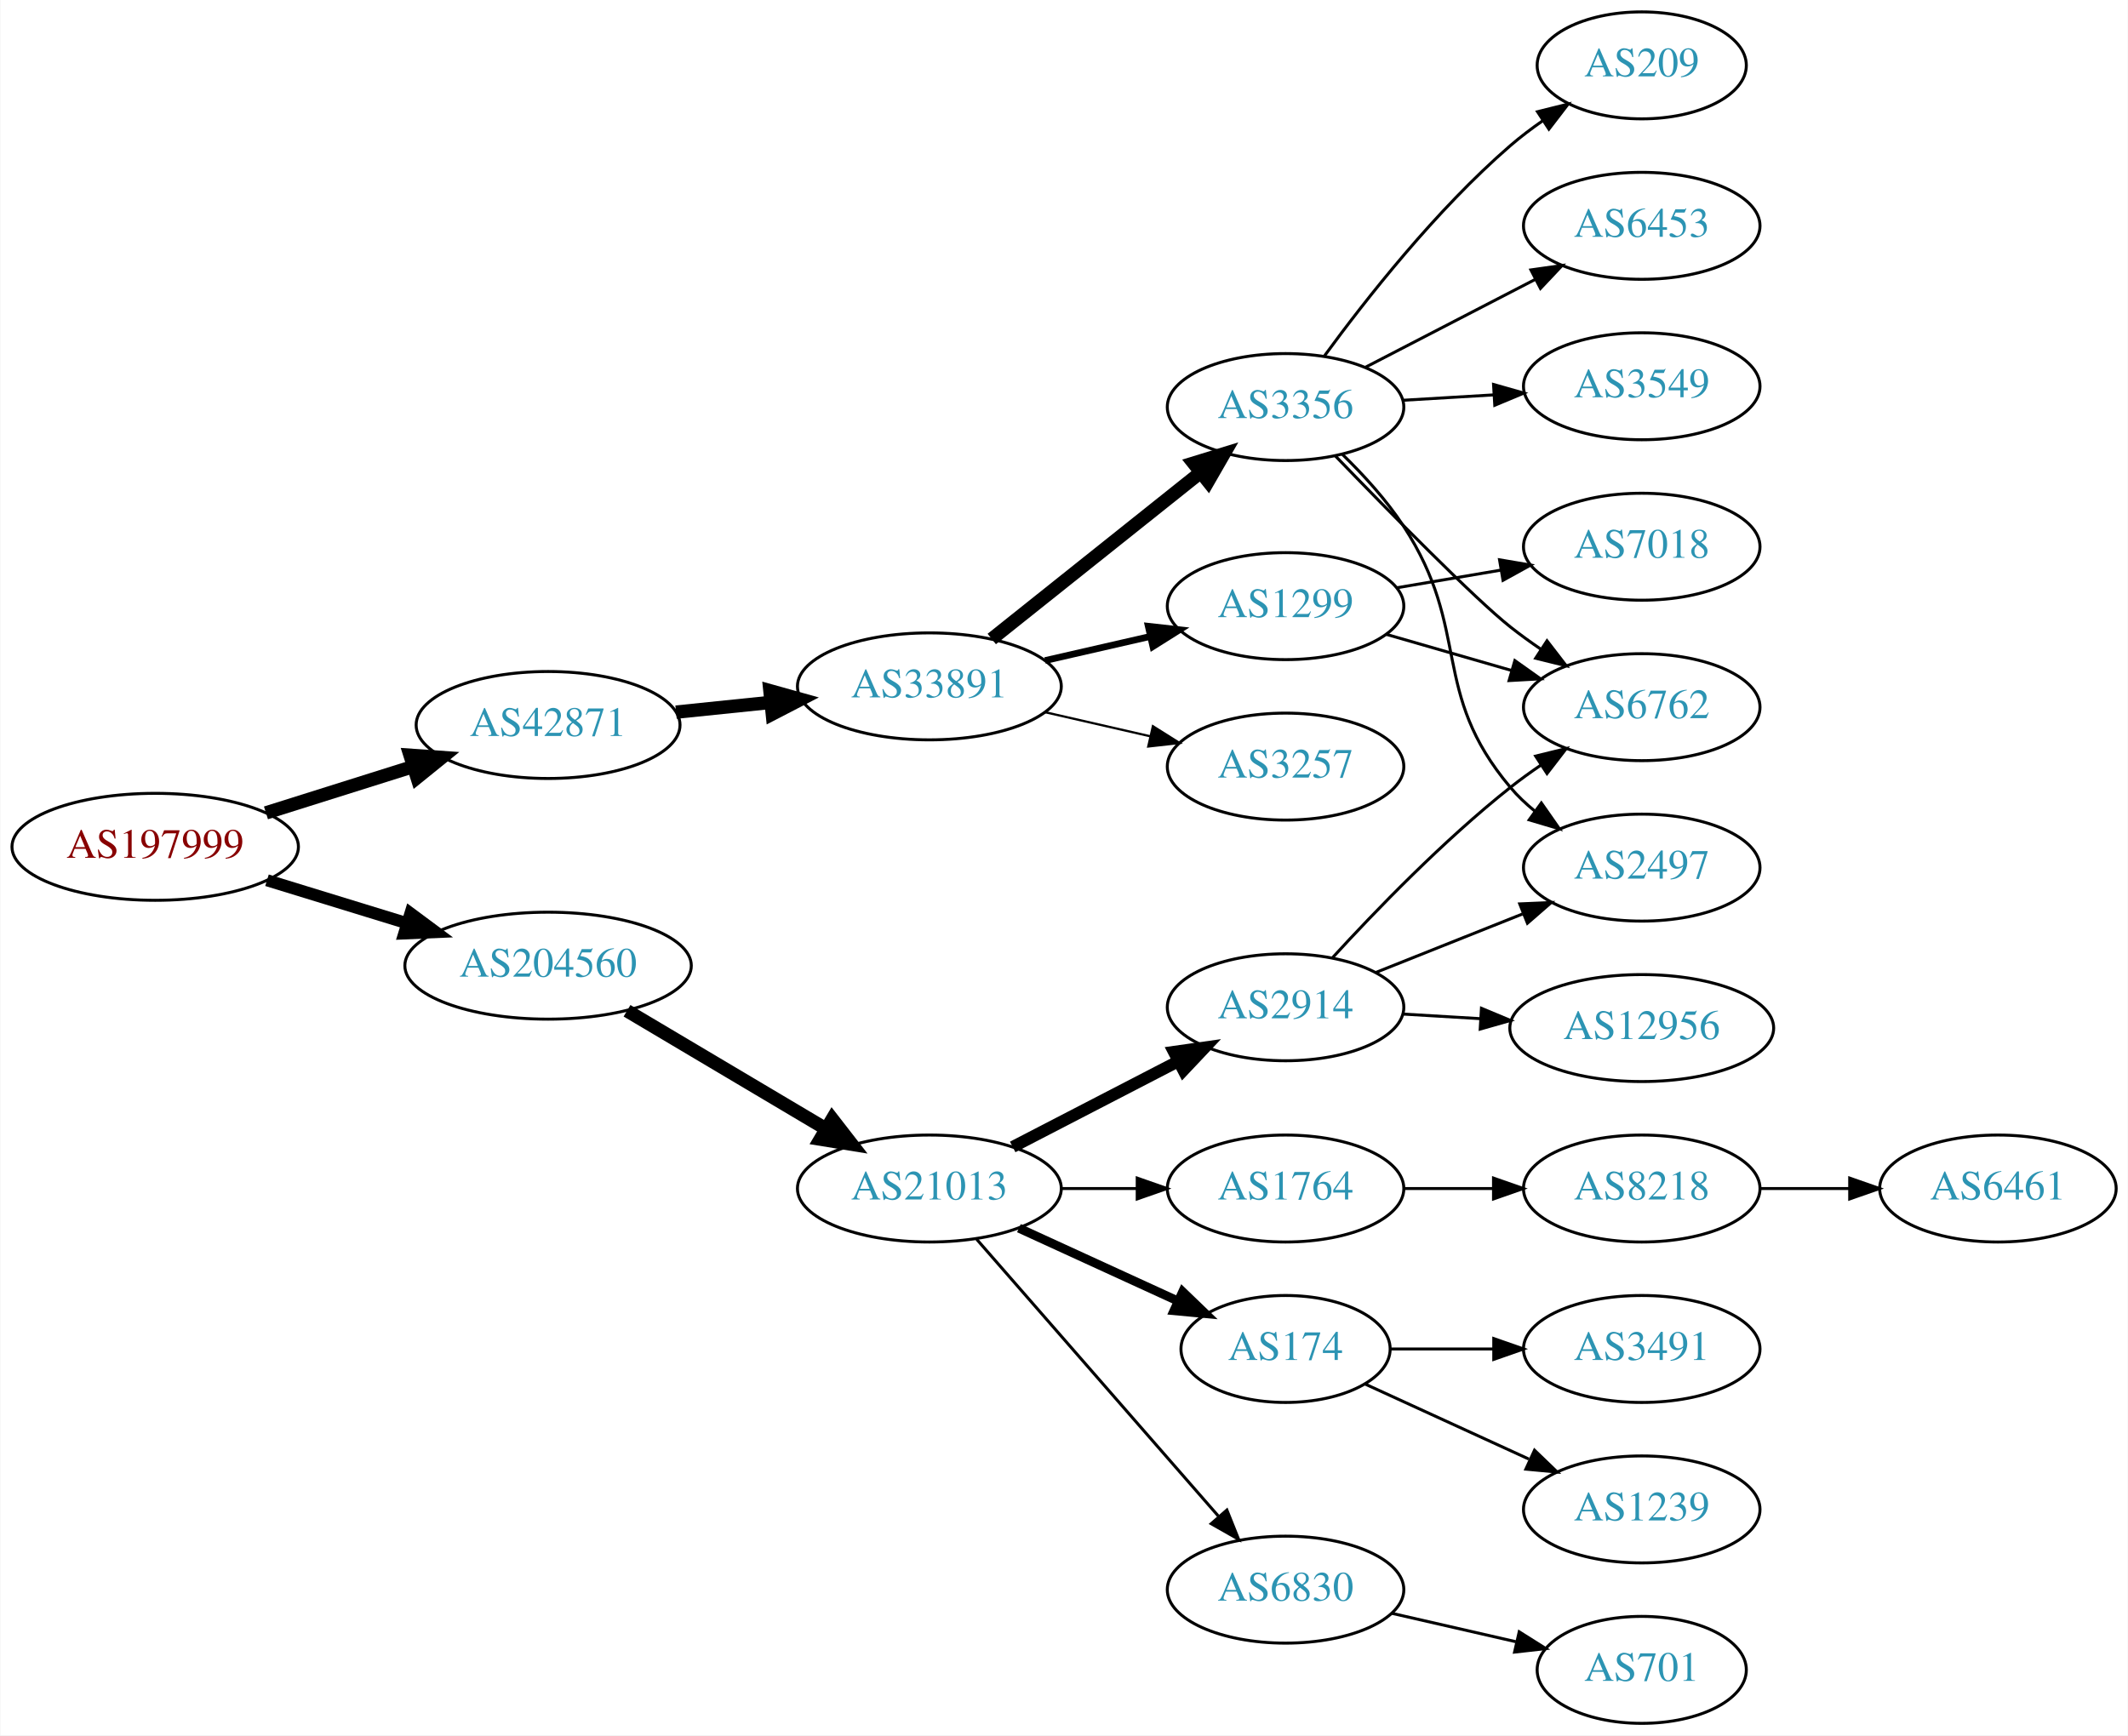
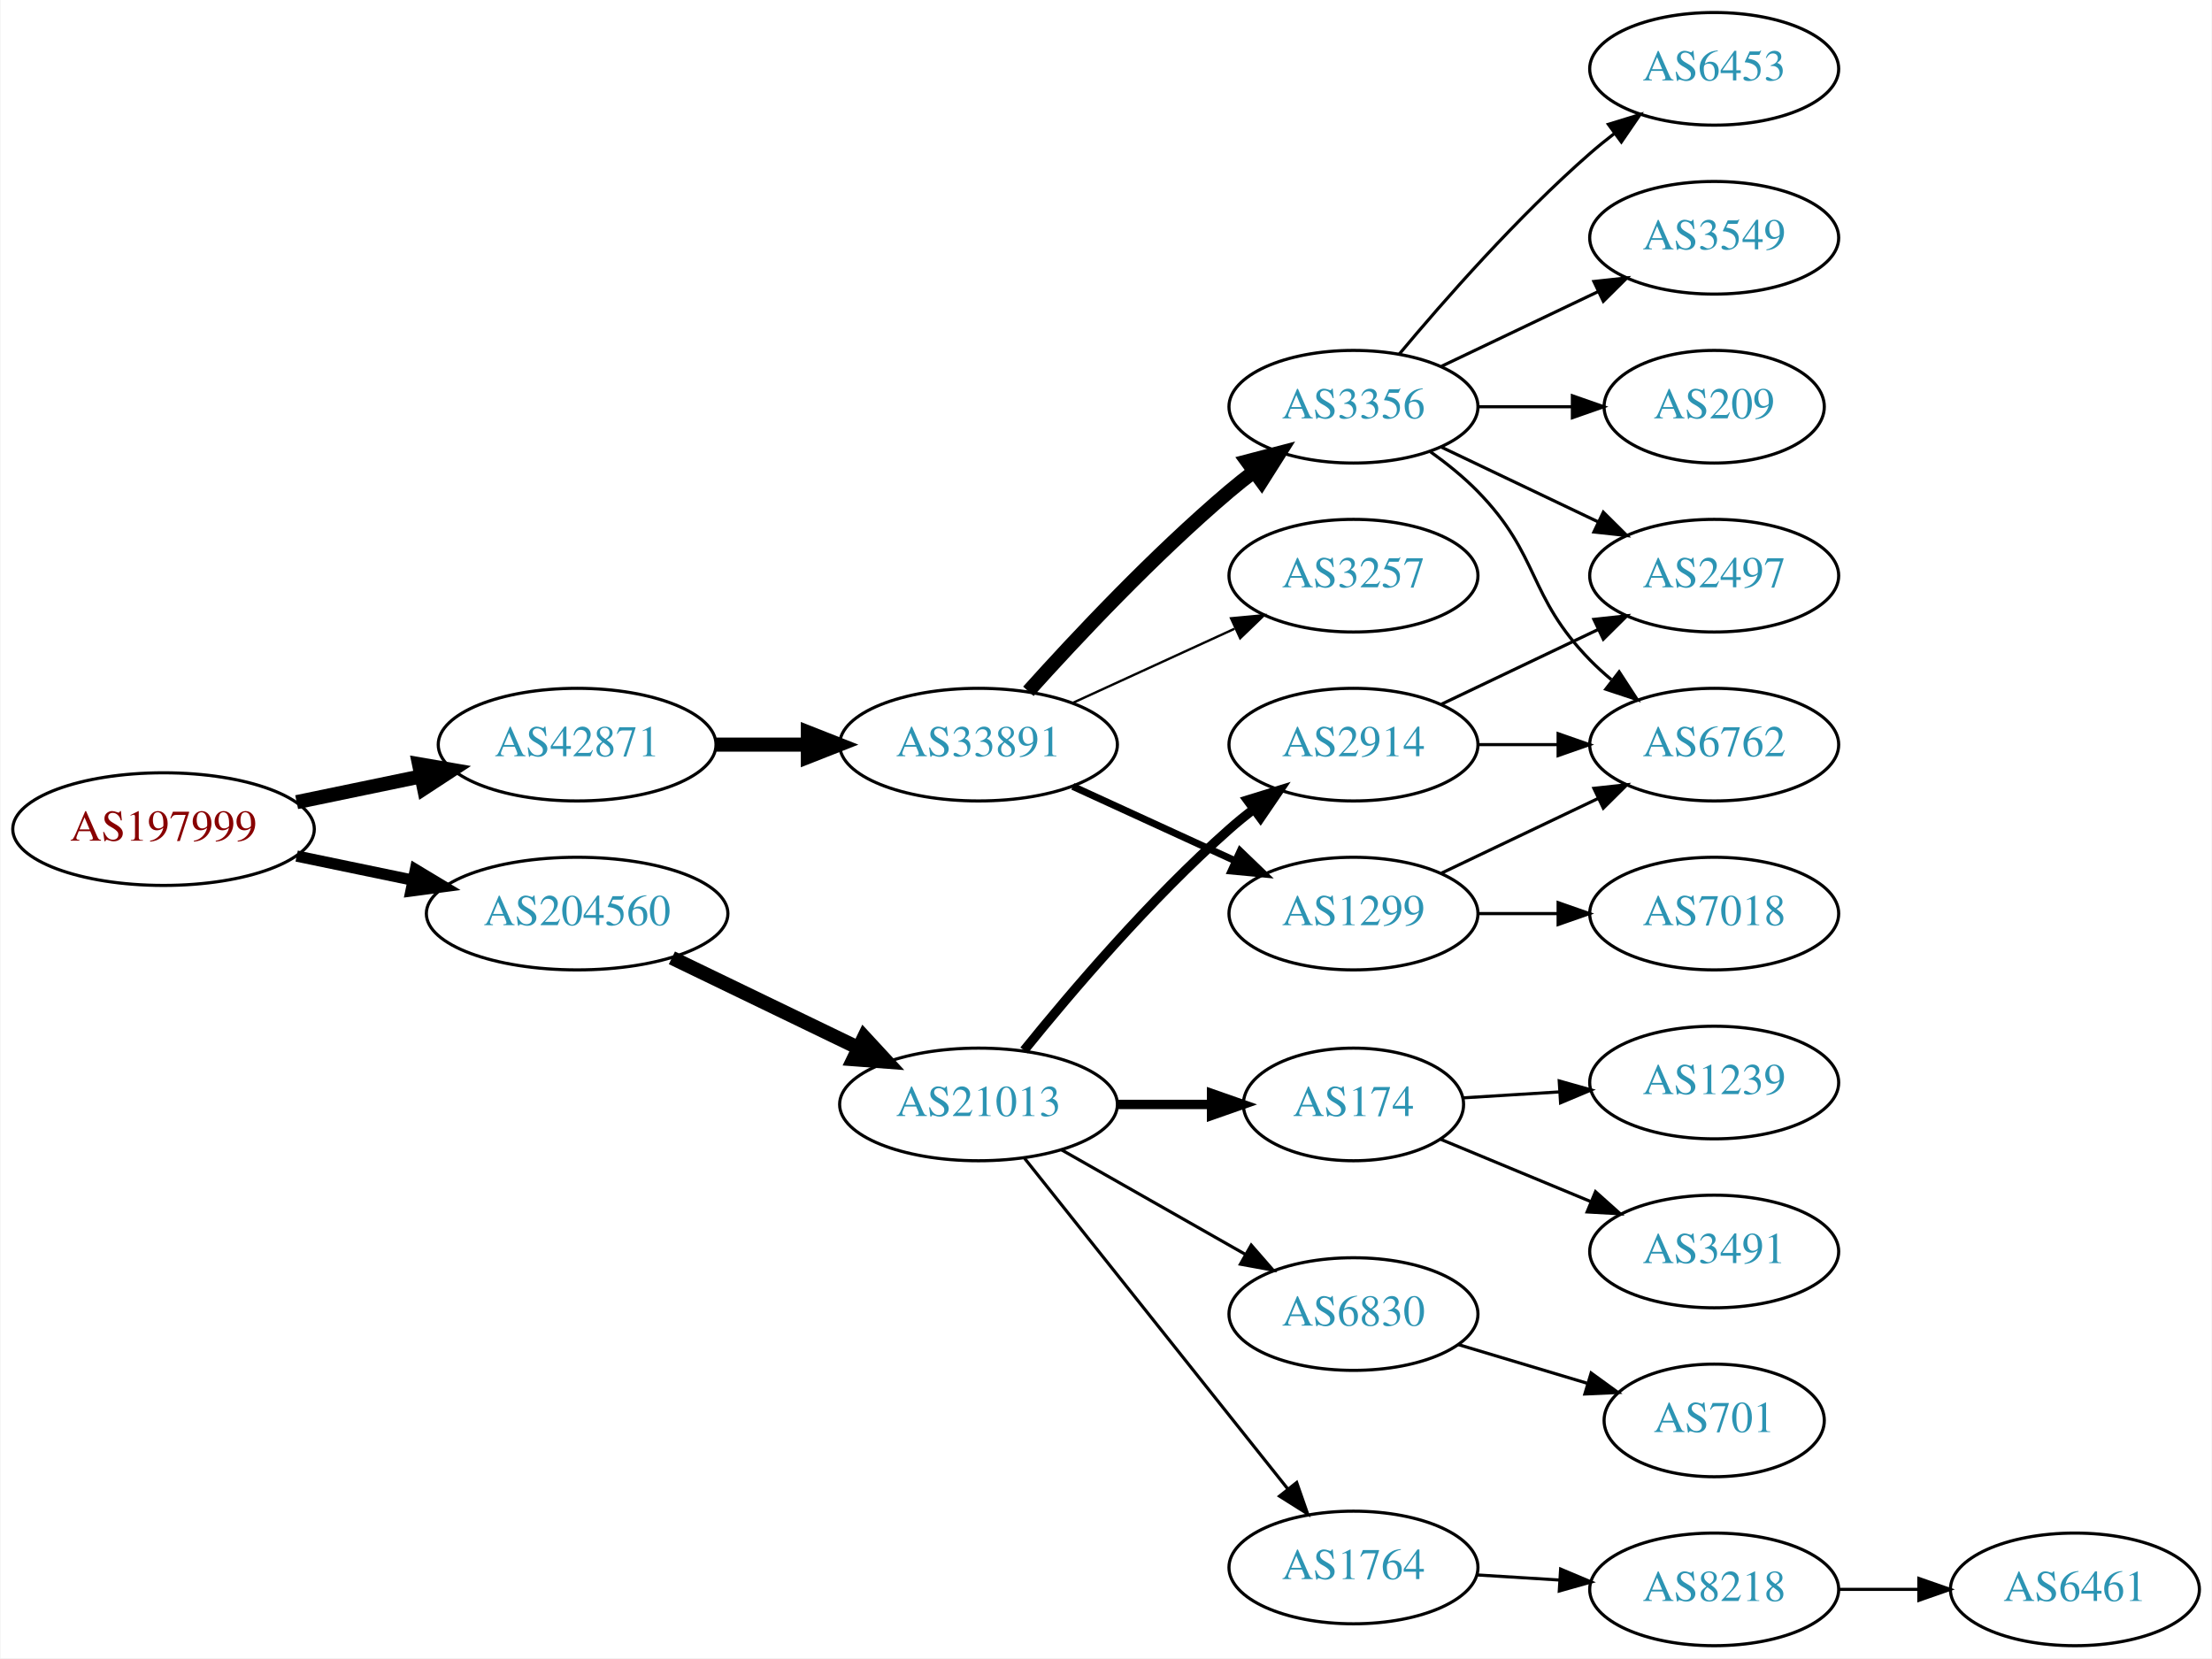
- <svg xmlns="http://www.w3.org/2000/svg" xmlns:xlink="http://www.w3.org/1999/xlink" width="716pt" height="584pt" viewBox="0.00 0.00 715.75 584.00">
-   <g id="graph0" class="graph" transform="scale(1 1) rotate(0) translate(4 580)">
-     <polygon fill="white" stroke="none" points="-4,4 -4,-580 711.753,-580 711.753,4 -4,4" />
+ <svg xmlns="http://www.w3.org/2000/svg" xmlns:xlink="http://www.w3.org/1999/xlink" width="707pt" height="530pt" viewBox="0.00 0.00 706.65 530.00">
+   <g id="graph0" class="graph" transform="scale(1 1) rotate(0) translate(4 526)">
+     <polygon fill="white" stroke="none" points="-4,4 -4,-526 702.654,-526 702.654,4 -4,4" />
    <g id="node1" class="node">
      <g id="a_node1">
        <a xlink:href="/asn/197999" xlink:title="AS197999 ~ Michael Gamsjaeger PE [AT]">
-           <ellipse fill="#ffffff" stroke="black" cx="48.096" cy="-295" rx="48.192" ry="18" />
-           <text text-anchor="middle" x="48.096" y="-291.3" font-family="Times,serif" font-size="14.00" fill="#880000">AS197999</text>
+           <ellipse fill="#ffffff" stroke="black" cx="48.096" cy="-261" rx="48.192" ry="18" />
+           <text text-anchor="middle" x="48.096" y="-257.3" font-family="Times,serif" font-size="14.00" fill="#880000">AS197999</text>
        </a>
      </g>
    </g>
    <g id="node2" class="node">
      <g id="a_node2">
        <a xlink:href="/asn/42871" xlink:title="AS42871 ~ Michael Gamsjaeger AS [AT]">
-           <ellipse fill="#ffffff" stroke="black" cx="180.287" cy="-336" rx="44.393" ry="18" />
-           <text text-anchor="middle" x="180.287" y="-332.3" font-family="Times,serif" font-size="14.00" fill="#2c94b3">AS42871</text>
+           <ellipse fill="#ffffff" stroke="black" cx="180.287" cy="-288" rx="44.393" ry="18" />
+           <text text-anchor="middle" x="180.287" y="-284.3" font-family="Times,serif" font-size="14.00" fill="#2c94b3">AS42871</text>
        </a>
      </g>
    </g>
    <g id="edge1" class="edge">
-       <path fill="none" stroke="black" stroke-width="4.5" d="M85.361,-306.421C100.689,-311.248 118.689,-316.916 134.808,-321.993" />
-       <polygon fill="black" stroke="black" stroke-width="4.5" points="133.84,-325.816 144.561,-325.064 136.206,-318.305 133.84,-325.816" />
+       <path fill="none" stroke="black" stroke-width="4.5" d="M90.647,-269.617C103.337,-272.249 117.408,-275.167 130.531,-277.889" />
+       <polygon fill="black" stroke="black" stroke-width="4.5" points="129.751,-281.748 140.343,-279.923 131.351,-274.037 129.751,-281.748" />
    </g>
    <g id="node3" class="node">
      <g id="a_node3">
        <a xlink:href="/asn/204560" xlink:title="AS204560 ~ Lenzeder Gesellschaft m.b.H &amp; Co KG [AU]">
-           <ellipse fill="#ffffff" stroke="black" cx="180.287" cy="-255" rx="48.192" ry="18" />
-           <text text-anchor="middle" x="180.287" y="-251.3" font-family="Times,serif" font-size="14.00" fill="#2c94b3">AS204560</text>
+           <ellipse fill="#ffffff" stroke="black" cx="180.287" cy="-234" rx="48.192" ry="18" />
+           <text text-anchor="middle" x="180.287" y="-230.3" font-family="Times,serif" font-size="14.00" fill="#2c94b3">AS204560</text>
        </a>
      </g>
    </g>
    <g id="edge2" class="edge">
-       <path fill="none" stroke="black" stroke-width="4.05" d="M85.708,-283.751C100.268,-279.278 117.196,-274.077 132.62,-269.338" />
-       <polygon fill="black" stroke="black" stroke-width="4.05" points="133.981,-272.627 142.499,-266.303 131.899,-265.852 133.981,-272.627" />
+       <path fill="none" stroke="black" stroke-width="3.6" d="M90.647,-252.383C102.391,-249.947 115.316,-247.267 127.579,-244.724" />
+       <polygon fill="black" stroke="black" stroke-width="3.6" points="128.603,-248.086 137.684,-242.628 127.182,-241.232 128.603,-248.086" />
    </g>
    <g id="node4" class="node">
      <g id="a_node4">
        <a xlink:href="/asn/33891" xlink:title="AS33891 ~ CORE-BACKBONE GMBH GLOBAL NETWORK [DE]">
-           <ellipse fill="#ffffff" stroke="black" cx="308.579" cy="-349" rx="44.393" ry="18" />
-           <text text-anchor="middle" x="308.579" y="-345.3" font-family="Times,serif" font-size="14.00" fill="#2c94b3">AS33891</text>
+           <ellipse fill="#ffffff" stroke="black" cx="308.579" cy="-288" rx="44.393" ry="18" />
+           <text text-anchor="middle" x="308.579" y="-284.3" font-family="Times,serif" font-size="14.00" fill="#2c94b3">AS33891</text>
        </a>
      </g>
    </g>
    <g id="edge3" class="edge">
-       <path fill="none" stroke="black" stroke-width="4.5" d="M223.341,-340.329C233.563,-341.381 244.619,-342.519 255.253,-343.614" />
-       <polygon fill="black" stroke="black" stroke-width="4.5" points="254.928,-347.539 265.279,-344.646 255.734,-339.705 254.928,-347.539" />
+       <path fill="none" stroke="black" stroke-width="4.5" d="M224.75,-288C234.176,-288 244.252,-288 254.016,-288" />
+       <polygon fill="black" stroke="black" stroke-width="4.5" points="254.036,-291.938 264.036,-288 254.036,-284.063 254.036,-291.938" />
    </g>
    <g id="node14" class="node">
      <g id="a_node14">
        <a xlink:href="/asn/21013" xlink:title="AS21013 ~ Wels, AT [AT]">
-           <ellipse fill="#ffffff" stroke="black" cx="308.579" cy="-180" rx="44.393" ry="18" />
-           <text text-anchor="middle" x="308.579" y="-176.3" font-family="Times,serif" font-size="14.00" fill="#2c94b3">AS21013</text>
+           <ellipse fill="#ffffff" stroke="black" cx="308.579" cy="-173" rx="44.393" ry="18" />
+           <text text-anchor="middle" x="308.579" y="-169.3" font-family="Times,serif" font-size="14.00" fill="#2c94b3">AS21013</text>
        </a>
      </g>
    </g>
    <g id="edge14" class="edge">
-       <path fill="none" stroke="black" stroke-width="4.5" d="M206.844,-239.823C226.143,-228.362 252.805,-212.528 273.852,-200.029" />
-       <polygon fill="black" stroke="black" stroke-width="4.5" points="275.903,-203.391 282.491,-194.899 271.882,-196.619 275.903,-203.391" />
+       <path fill="none" stroke="black" stroke-width="4.5" d="M210.579,-219.852C228.363,-211.262 251.233,-200.216 270.3,-191.006" />
+       <polygon fill="black" stroke="black" stroke-width="4.5" points="272.023,-194.547 279.315,-186.652 268.598,-187.455 272.023,-194.547" />
    </g>
    <g id="node5" class="node">
      <g id="a_node5">
-         <a xlink:href="/asn/3356" xlink:title="AS3356 ~ Level 3 Parent, LLC [US]">
-           <ellipse fill="#ffffff" stroke="black" cx="428.422" cy="-443" rx="39.794" ry="18" />
-           <text text-anchor="middle" x="428.422" y="-439.3" font-family="Times,serif" font-size="14.00" fill="#2c94b3">AS3356</text>
+         <a xlink:href="/asn/1299" xlink:title="AS1299 ~ Telia Carrier [EU]">
+           <ellipse fill="#ffffff" stroke="black" cx="428.422" cy="-234" rx="39.794" ry="18" />
+           <text text-anchor="middle" x="428.422" y="-230.3" font-family="Times,serif" font-size="14.00" fill="#2c94b3">AS1299</text>
        </a>
      </g>
    </g>
    <g id="edge4" class="edge">
-       <path fill="none" stroke="black" stroke-width="4.5" d="M329.569,-364.946C348.901,-380.366 378.352,-403.859 399.895,-421.043" />
-       <polygon fill="black" stroke="black" stroke-width="4.5" points="397.453,-424.132 407.726,-427.29 402.364,-417.976 397.453,-424.132" />
+       <path fill="none" stroke="black" stroke-width="2.25" d="M338.709,-274.652C354.32,-267.498 373.717,-258.609 390.39,-250.97" />
+       <polygon fill="black" stroke="black" stroke-width="2.25" points="392.209,-253.986 399.842,-246.638 389.293,-247.622 392.209,-253.986" />
    </g>
    <g id="node6" class="node">
      <g id="a_node6">
-         <a xlink:href="/asn/1299" xlink:title="AS1299 ~ Telia Carrier [EU]">
-           <ellipse fill="#ffffff" stroke="black" cx="428.422" cy="-376" rx="39.794" ry="18" />
-           <text text-anchor="middle" x="428.422" y="-372.3" font-family="Times,serif" font-size="14.00" fill="#2c94b3">AS1299</text>
+         <a xlink:href="/asn/3257" xlink:title="AS3257 ~ GTT [DE]">
+           <ellipse fill="#ffffff" stroke="black" cx="428.422" cy="-342" rx="39.794" ry="18" />
+           <text text-anchor="middle" x="428.422" y="-338.3" font-family="Times,serif" font-size="14.00" fill="#2c94b3">AS3257</text>
        </a>
      </g>
    </g>
    <g id="edge5" class="edge">
-       <path fill="none" stroke="black" stroke-width="2.25" d="M347.514,-357.692C358.754,-360.267 371.167,-363.111 382.79,-365.774" />
-       <polygon fill="black" stroke="black" stroke-width="2.25" points="382.223,-369.235 392.752,-368.057 383.786,-362.412 382.223,-369.235" />
+       <path fill="none" stroke="black" stroke-width="0.75" d="M338.709,-301.348C354.32,-308.502 373.717,-317.391 390.39,-325.03" />
+       <polygon fill="black" stroke="black" stroke-width="0.75" points="389.293,-328.378 399.842,-329.362 392.209,-322.014 389.293,-328.378" />
    </g>
    <g id="node7" class="node">
      <g id="a_node7">
-         <a xlink:href="/asn/3257" xlink:title="AS3257 ~ GTT [DE]">
-           <ellipse fill="#ffffff" stroke="black" cx="428.422" cy="-322" rx="39.794" ry="18" />
-           <text text-anchor="middle" x="428.422" y="-318.3" font-family="Times,serif" font-size="14.00" fill="#2c94b3">AS3257</text>
+         <a xlink:href="/asn/3356" xlink:title="AS3356 ~ Level 3 Parent, LLC [US]">
+           <ellipse fill="#ffffff" stroke="black" cx="428.422" cy="-396" rx="39.794" ry="18" />
+           <text text-anchor="middle" x="428.422" y="-392.3" font-family="Times,serif" font-size="14.00" fill="#2c94b3">AS3356</text>
        </a>
      </g>
    </g>
    <g id="edge6" class="edge">
-       <path fill="none" stroke="black" stroke-width="0.75" d="M347.514,-340.308C358.754,-337.733 371.167,-334.889 382.79,-332.226" />
-       <polygon fill="black" stroke="black" stroke-width="0.75" points="383.786,-335.588 392.752,-329.943 382.223,-328.765 383.786,-335.588" />
-     </g>
-     <g id="node8" class="node">
-       <g id="a_node8">
-         <a xlink:href="/asn/3549" xlink:title="AS3549 ~ Level 3 Parent, LLC [US]">
-           <ellipse fill="#ffffff" stroke="black" cx="548.264" cy="-450" rx="39.794" ry="18" />
-           <text text-anchor="middle" x="548.264" y="-446.3" font-family="Times,serif" font-size="14.00" fill="#2c94b3">AS3549</text>
-         </a>
-       </g>
-     </g>
-     <g id="edge7" class="edge">
-       <path fill="none" stroke="black" d="M468.008,-445.292C477.774,-445.872 488.391,-446.503 498.585,-447.108" />
-       <polygon fill="black" stroke="black" points="498.401,-450.604 508.591,-447.703 498.817,-443.616 498.401,-450.604" />
-     </g>
-     <g id="node9" class="node">
-       <g id="a_node9">
-         <a xlink:href="/asn/2497" xlink:title="AS2497 ~ Internet Initiative Japan Inc. [JP]">
-           <ellipse fill="#ffffff" stroke="black" cx="548.264" cy="-288" rx="39.794" ry="18" />
-           <text text-anchor="middle" x="548.264" y="-284.3" font-family="Times,serif" font-size="14.00" fill="#2c94b3">AS2497</text>
-         </a>
-       </g>
-     </g>
-     <g id="edge8" class="edge">
-       <path fill="none" stroke="black" d="M447.522,-427.107C454.599,-420.217 462.368,-411.733 468.068,-403 491.164,-367.613 476.837,-347.314 504.068,-315 506.49,-312.126 509.298,-309.462 512.298,-307.017" />
-       <polygon fill="black" stroke="black" points="514.487,-309.754 520.551,-301.066 510.393,-304.076 514.487,-309.754" />
+       <path fill="none" stroke="black" stroke-width="4.5" d="M324.511,-305.044C339.838,-322.097 364.773,-348.65 388.775,-369 391.272,-371.117 393.933,-373.232 396.644,-375.293" />
+       <polygon fill="black" stroke="black" stroke-width="4.5" points="394.423,-378.547 404.82,-381.266 399.068,-372.188 394.423,-378.547" />
    </g>
    <g id="node10" class="node">
      <g id="a_node10">
-         <a xlink:href="/asn/209" xlink:title="AS209 ~ CenturyLink Communications, LLC [US]">
-           <ellipse fill="#ffffff" stroke="black" cx="548.264" cy="-558" rx="35.194" ry="18" />
-           <text text-anchor="middle" x="548.264" y="-554.3" font-family="Times,serif" font-size="14.00" fill="#2c94b3">AS209</text>
-         </a>
-       </g>
-     </g>
-     <g id="edge9" class="edge">
-       <path fill="none" stroke="black" d="M441.534,-460.257C455.282,-479.071 479.064,-509.378 504.068,-531 507.471,-533.943 511.228,-536.782 515.063,-539.444" />
-       <polygon fill="black" stroke="black" points="513.194,-542.403 523.477,-544.955 517.03,-536.548 513.194,-542.403" />
-     </g>
-     <g id="node11" class="node">
-       <g id="a_node11">
        <a xlink:href="/asn/6762" xlink:title="AS6762 ~ TELECOM ITALIA SPARKLE S.p.A. [IT]">
-           <ellipse fill="#ffffff" stroke="black" cx="548.264" cy="-342" rx="39.794" ry="18" />
-           <text text-anchor="middle" x="548.264" y="-338.3" font-family="Times,serif" font-size="14.00" fill="#2c94b3">AS6762</text>
-         </a>
-       </g>
-     </g>
-     <g id="edge10" class="edge">
-       <path fill="none" stroke="black" d="M445.237,-426.486C463.321,-407.757 491.98,-378.574 504.068,-369 507.344,-366.406 510.882,-363.849 514.474,-361.405" />
-       <polygon fill="black" stroke="black" points="516.39,-364.334 522.855,-355.941 512.566,-358.47 516.39,-364.334" />
-     </g>
-     <g id="node12" class="node">
-       <g id="a_node12">
-         <a xlink:href="/asn/6453" xlink:title="AS6453 ~ TATA COMMUNICATIONS (AMERICA) INC [US]">
-           <ellipse fill="#ffffff" stroke="black" cx="548.264" cy="-504" rx="39.794" ry="18" />
-           <text text-anchor="middle" x="548.264" y="-500.3" font-family="Times,serif" font-size="14.00" fill="#2c94b3">AS6453</text>
-         </a>
-       </g>
-     </g>
-     <g id="edge11" class="edge">
-       <path fill="none" stroke="black" d="M455.283,-456.387C472.091,-465.087 494.206,-476.535 512.539,-486.025" />
-       <polygon fill="black" stroke="black" points="510.974,-489.156 521.463,-490.645 514.192,-482.939 510.974,-489.156" />
-     </g>
-     <g id="edge13" class="edge">
-       <path fill="none" stroke="black" d="M462.247,-366.529C475.29,-362.766 490.471,-358.386 504.365,-354.377" />
-       <polygon fill="black" stroke="black" points="505.568,-357.673 514.206,-351.538 503.627,-350.947 505.568,-357.673" />
+           <ellipse fill="#ffffff" stroke="black" cx="543.715" cy="-288" rx="39.794" ry="18" />
+           <text text-anchor="middle" x="543.715" y="-284.3" font-family="Times,serif" font-size="14.00" fill="#2c94b3">AS6762</text>
+         </a>
+       </g>
+     </g>
+     <g id="edge12" class="edge">
+       <path fill="none" stroke="black" d="M456.558,-246.934C471.552,-254.081 490.373,-263.052 506.596,-270.785" />
+       <polygon fill="black" stroke="black" points="505.266,-274.028 515.799,-275.171 508.278,-267.709 505.266,-274.028" />
    </g>
    <g id="node13" class="node">
      <g id="a_node13">
        <a xlink:href="/asn/7018" xlink:title="AS7018 ~ AT&amp;T Services, Inc. [US]">
-           <ellipse fill="#ffffff" stroke="black" cx="548.264" cy="-396" rx="39.794" ry="18" />
-           <text text-anchor="middle" x="548.264" y="-392.3" font-family="Times,serif" font-size="14.00" fill="#2c94b3">AS7018</text>
-         </a>
-       </g>
-     </g>
-     <g id="edge12" class="edge">
-       <path fill="none" stroke="black" d="M465.74,-382.164C476.828,-384.046 489.176,-386.141 500.839,-388.121" />
-       <polygon fill="black" stroke="black" points="500.418,-391.599 510.863,-389.822 501.59,-384.698 500.418,-391.599" />
+           <ellipse fill="#ffffff" stroke="black" cx="543.715" cy="-234" rx="39.794" ry="18" />
+           <text text-anchor="middle" x="543.715" y="-230.3" font-family="Times,serif" font-size="14.00" fill="#2c94b3">AS7018</text>
+         </a>
+       </g>
+     </g>
+     <g id="edge13" class="edge">
+       <path fill="none" stroke="black" d="M468.094,-234C476.297,-234 485.061,-234 493.593,-234" />
+       <polygon fill="black" stroke="black" points="493.832,-237.5 503.832,-234 493.832,-230.5 493.832,-237.5" />
+     </g>
+     <g id="node8" class="node">
+       <g id="a_node8">
+         <a xlink:href="/asn/209" xlink:title="AS209 ~ CenturyLink Communications, LLC [US]">
+           <ellipse fill="#ffffff" stroke="black" cx="543.715" cy="-396" rx="35.194" ry="18" />
+           <text text-anchor="middle" x="543.715" y="-392.3" font-family="Times,serif" font-size="14.00" fill="#2c94b3">AS209</text>
+         </a>
+       </g>
+     </g>
+     <g id="edge7" class="edge">
+       <path fill="none" stroke="black" d="M468.094,-396C477.799,-396 488.29,-396 498.253,-396" />
+       <polygon fill="black" stroke="black" points="498.389,-399.5 508.389,-396 498.389,-392.5 498.389,-399.5" />
+     </g>
+     <g id="node9" class="node">
+       <g id="a_node9">
+         <a xlink:href="/asn/6453" xlink:title="AS6453 ~ TATA COMMUNICATIONS (AMERICA) INC [US]">
+           <ellipse fill="#ffffff" stroke="black" cx="543.715" cy="-504" rx="39.794" ry="18" />
+           <text text-anchor="middle" x="543.715" y="-500.3" font-family="Times,serif" font-size="14.00" fill="#2c94b3">AS6453</text>
+         </a>
+       </g>
+     </g>
+     <g id="edge8" class="edge">
+       <path fill="none" stroke="black" d="M443.052,-412.817C457.334,-429.929 480.881,-456.745 504.068,-477 506.534,-479.154 509.172,-481.294 511.87,-483.372" />
+       <polygon fill="black" stroke="black" points="509.895,-486.264 520.024,-489.37 514.043,-480.625 509.895,-486.264" />
+     </g>
+     <g id="edge9" class="edge">
+       <path fill="none" stroke="black" d="M453.016,-381.611C458.272,-377.852 463.603,-373.563 468.068,-369 488.24,-348.383 483.896,-335.617 504.068,-315 506.161,-312.861 508.444,-310.782 510.821,-308.79" />
+       <polygon fill="black" stroke="black" points="513.339,-311.268 519.121,-302.389 509.064,-305.725 513.339,-311.268" />
+     </g>
+     <g id="node11" class="node">
+       <g id="a_node11">
+         <a xlink:href="/asn/2497" xlink:title="AS2497 ~ Internet Initiative Japan Inc. [JP]">
+           <ellipse fill="#ffffff" stroke="black" cx="543.715" cy="-342" rx="39.794" ry="18" />
+           <text text-anchor="middle" x="543.715" y="-338.3" font-family="Times,serif" font-size="14.00" fill="#2c94b3">AS2497</text>
+         </a>
+       </g>
+     </g>
+     <g id="edge10" class="edge">
+       <path fill="none" stroke="black" d="M456.558,-383.066C471.552,-375.919 490.373,-366.948 506.596,-359.215" />
+       <polygon fill="black" stroke="black" points="508.278,-362.291 515.799,-354.829 505.266,-355.972 508.278,-362.291" />
+     </g>
+     <g id="node12" class="node">
+       <g id="a_node12">
+         <a xlink:href="/asn/3549" xlink:title="AS3549 ~ Level 3 Parent, LLC [US]">
+           <ellipse fill="#ffffff" stroke="black" cx="543.715" cy="-450" rx="39.794" ry="18" />
+           <text text-anchor="middle" x="543.715" y="-446.3" font-family="Times,serif" font-size="14.00" fill="#2c94b3">AS3549</text>
+         </a>
+       </g>
+     </g>
+     <g id="edge11" class="edge">
+       <path fill="none" stroke="black" d="M456.558,-408.934C471.552,-416.081 490.373,-425.052 506.596,-432.785" />
+       <polygon fill="black" stroke="black" points="505.266,-436.028 515.799,-437.171 508.278,-429.709 505.266,-436.028" />
    </g>
    <g id="node15" class="node">
      <g id="a_node15">
-         <a xlink:href="/asn/2914" xlink:title="AS2914 ~ NTT America, Inc. [US]">
-           <ellipse fill="#ffffff" stroke="black" cx="428.422" cy="-241" rx="39.794" ry="18" />
-           <text text-anchor="middle" x="428.422" y="-237.3" font-family="Times,serif" font-size="14.00" fill="#2c94b3">AS2914</text>
+         <a xlink:href="/asn/174" xlink:title="AS174 ~ Cogent Communications [US]">
+           <ellipse fill="#ffffff" stroke="black" cx="428.422" cy="-173" rx="35.194" ry="18" />
+           <text text-anchor="middle" x="428.422" y="-169.3" font-family="Times,serif" font-size="14.00" fill="#2c94b3">AS174</text>
        </a>
      </g>
    </g>
    <g id="edge15" class="edge">
-       <path fill="none" stroke="black" stroke-width="4" d="M336.614,-193.995C353.164,-202.561 374.516,-213.614 392.357,-222.849" />
-       <polygon fill="black" stroke="black" stroke-width="4" points="390.832,-226.001 401.322,-227.49 394.05,-219.785 390.832,-226.001" />
+       <path fill="none" stroke="black" stroke-width="3" d="M352.79,-173C362.638,-173 373.118,-173 383.015,-173" />
+       <polygon fill="black" stroke="black" stroke-width="3" points="383.067,-176.5 393.067,-173 383.067,-169.5 383.067,-176.5" />
    </g>
    <g id="node16" class="node">
      <g id="a_node16">
-         <a xlink:href="/asn/1764" xlink:title="AS1764 ~ NEXTLAYER-AS [AT]">
-           <ellipse fill="#ffffff" stroke="black" cx="428.422" cy="-180" rx="39.794" ry="18" />
-           <text text-anchor="middle" x="428.422" y="-176.3" font-family="Times,serif" font-size="14.00" fill="#2c94b3">AS1764</text>
+         <a xlink:href="/asn/2914" xlink:title="AS2914 ~ NTT America, Inc. [US]">
+           <ellipse fill="#ffffff" stroke="black" cx="428.422" cy="-288" rx="39.794" ry="18" />
+           <text text-anchor="middle" x="428.422" y="-284.3" font-family="Times,serif" font-size="14.00" fill="#2c94b3">AS2914</text>
        </a>
      </g>
    </g>
    <g id="edge16" class="edge">
-       <path fill="none" stroke="black" d="M352.79,-180C361.103,-180 369.865,-180 378.348,-180" />
-       <polygon fill="black" stroke="black" points="378.506,-183.5 388.506,-180 378.506,-176.5 378.506,-183.5" />
+       <path fill="none" stroke="black" stroke-width="3" d="M323.127,-190.277C338.121,-208.838 363.52,-238.675 388.775,-261 391.228,-263.168 393.858,-265.318 396.549,-267.403" />
+       <polygon fill="black" stroke="black" stroke-width="3" points="394.57,-270.291 404.695,-273.412 398.725,-264.658 394.57,-270.291" />
    </g>
    <g id="node17" class="node">
      <g id="a_node17">
-         <a xlink:href="/asn/174" xlink:title="AS174 ~ Cogent Communications [US]">
-           <ellipse fill="#ffffff" stroke="black" cx="428.422" cy="-126" rx="35.194" ry="18" />
-           <text text-anchor="middle" x="428.422" y="-122.3" font-family="Times,serif" font-size="14.00" fill="#2c94b3">AS174</text>
+         <a xlink:href="/asn/6830" xlink:title="AS6830 ~ LGI-UPC [AT]">
+           <ellipse fill="#ffffff" stroke="black" cx="428.422" cy="-106" rx="39.794" ry="18" />
+           <text text-anchor="middle" x="428.422" y="-102.3" font-family="Times,serif" font-size="14.00" fill="#2c94b3">AS6830</text>
        </a>
      </g>
    </g>
    <g id="edge17" class="edge">
-       <path fill="none" stroke="black" stroke-width="3" d="M338.709,-166.652C354.926,-159.22 375.229,-149.917 392.318,-142.086" />
-       <polygon fill="black" stroke="black" stroke-width="3" points="393.802,-145.256 401.435,-137.908 390.886,-138.892 393.802,-145.256" />
+       <path fill="none" stroke="black" d="M335.149,-158.462C352.368,-148.672 375.254,-135.66 393.925,-125.045" />
+       <polygon fill="black" stroke="black" points="395.746,-128.036 402.709,-120.05 392.286,-121.95 395.746,-128.036" />
    </g>
    <g id="node18" class="node">
      <g id="a_node18">
-         <a xlink:href="/asn/6830" xlink:title="AS6830 ~ LGI-UPC [AT]">
-           <ellipse fill="#ffffff" stroke="black" cx="428.422" cy="-45" rx="39.794" ry="18" />
-           <text text-anchor="middle" x="428.422" y="-41.3" font-family="Times,serif" font-size="14.00" fill="#2c94b3">AS6830</text>
+         <a xlink:href="/asn/1764" xlink:title="AS1764 ~ NEXTLAYER-AS [AT]">
+           <ellipse fill="#ffffff" stroke="black" cx="428.422" cy="-25" rx="39.794" ry="18" />
+           <text text-anchor="middle" x="428.422" y="-21.3" font-family="Times,serif" font-size="14.00" fill="#2c94b3">AS1764</text>
        </a>
      </g>
    </g>
    <g id="edge18" class="edge">
-       <path fill="none" stroke="black" d="M324.504,-162.902C345.046,-139.369 382.165,-96.845 405.762,-69.813" />
-       <polygon fill="black" stroke="black" points="408.679,-71.794 412.618,-61.959 403.405,-67.191 408.679,-71.794" />
-     </g>
-     <g id="edge19" class="edge">
-       <path fill="none" stroke="black" d="M458.854,-252.739C473.758,-258.683 492.054,-265.98 508.128,-272.391" />
-       <polygon fill="black" stroke="black" points="507.213,-275.794 517.798,-276.248 509.806,-269.292 507.213,-275.794" />
-     </g>
-     <g id="edge21" class="edge">
-       <path fill="none" stroke="black" d="M444.201,-257.66C458.622,-273.41 481.609,-297.212 504.068,-315 507.344,-317.594 510.882,-320.151 514.474,-322.595" />
-       <polygon fill="black" stroke="black" points="512.566,-325.53 522.855,-328.059 516.39,-319.666 512.566,-325.53" />
+       <path fill="none" stroke="black" d="M323.328,-155.733C344.083,-129.666 383.529,-80.126 407.453,-50.079" />
+       <polygon fill="black" stroke="black" points="410.27,-52.16 413.76,-42.157 404.793,-47.8 410.27,-52.16" />
    </g>
    <g id="node19" class="node">
      <g id="a_node19">
-         <a xlink:href="/asn/12956" xlink:title="AS12956 ~ TELXIUS [ES]">
-           <ellipse fill="#ffffff" stroke="black" cx="548.264" cy="-234" rx="44.393" ry="18" />
-           <text text-anchor="middle" x="548.264" y="-230.3" font-family="Times,serif" font-size="14.00" fill="#2c94b3">AS12956</text>
-         </a>
-       </g>
-     </g>
-     <g id="edge20" class="edge">
-       <path fill="none" stroke="black" d="M468.008,-238.708C476.306,-238.215 485.218,-237.686 493.963,-237.166" />
-       <polygon fill="black" stroke="black" points="494.33,-240.651 504.105,-236.564 493.915,-233.663 494.33,-240.651" />
+         <a xlink:href="/asn/3491" xlink:title="AS3491 ~ PCCW Global, Inc. [US]">
+           <ellipse fill="#ffffff" stroke="black" cx="543.715" cy="-126" rx="39.794" ry="18" />
+           <text text-anchor="middle" x="543.715" y="-122.3" font-family="Times,serif" font-size="14.00" fill="#2c94b3">AS3491</text>
+         </a>
+       </g>
+     </g>
+     <g id="edge19" class="edge">
+       <path fill="none" stroke="black" d="M456.27,-161.862C470.576,-155.927 488.426,-148.522 504.185,-141.984" />
+       <polygon fill="black" stroke="black" points="505.781,-145.111 513.677,-138.046 503.099,-138.646 505.781,-145.111" />
    </g>
    <g id="node20" class="node">
      <g id="a_node20">
-         <a xlink:href="/asn/8218" xlink:title="AS8218 ~ legacy Neotelecoms [FR]">
-           <ellipse fill="#ffffff" stroke="black" cx="548.264" cy="-180" rx="39.794" ry="18" />
-           <text text-anchor="middle" x="548.264" y="-176.3" font-family="Times,serif" font-size="14.00" fill="#2c94b3">AS8218</text>
-         </a>
-       </g>
+         <a xlink:href="/asn/1239" xlink:title="AS1239 ~ Sprint [US]">
+           <ellipse fill="#ffffff" stroke="black" cx="543.715" cy="-180" rx="39.794" ry="18" />
+           <text text-anchor="middle" x="543.715" y="-176.3" font-family="Times,serif" font-size="14.00" fill="#2c94b3">AS1239</text>
+         </a>
+       </g>
+     </g>
+     <g id="edge20" class="edge">
+       <path fill="none" stroke="black" d="M463.413,-175.1C473.092,-175.698 483.828,-176.362 494.192,-177.002" />
+       <polygon fill="black" stroke="black" points="494.184,-180.508 504.381,-177.631 494.616,-173.521 494.184,-180.508" />
    </g>
    <g id="edge22" class="edge">
-       <path fill="none" stroke="black" d="M468.334,-180C477.888,-180 488.237,-180 498.2,-180" />
-       <polygon fill="black" stroke="black" points="498.392,-183.5 508.392,-180 498.392,-176.5 498.392,-183.5" />
+       <path fill="none" stroke="black" d="M468.094,-288C476.297,-288 485.061,-288 493.593,-288" />
+       <polygon fill="black" stroke="black" points="493.832,-291.5 503.832,-288 493.832,-284.5 493.832,-291.5" />
+     </g>
+     <g id="edge21" class="edge">
+       <path fill="none" stroke="black" d="M456.558,-300.934C471.552,-308.081 490.373,-317.052 506.596,-324.785" />
+       <polygon fill="black" stroke="black" points="505.266,-328.028 515.799,-329.171 508.278,-321.709 505.266,-328.028" />
+     </g>
+     <g id="node21" class="node">
+       <g id="a_node21">
+         <a xlink:href="/asn/701" xlink:title="AS701 ~ UUNET [US]">
+           <ellipse fill="#ffffff" stroke="black" cx="543.715" cy="-72" rx="35.194" ry="18" />
+           <text text-anchor="middle" x="543.715" y="-68.3" font-family="Times,serif" font-size="14.00" fill="#2c94b3">AS701</text>
+         </a>
+       </g>
+     </g>
+     <g id="edge23" class="edge">
+       <path fill="none" stroke="black" d="M461.887,-96.257C474.705,-92.41 489.556,-87.953 503.005,-83.917" />
+       <polygon fill="black" stroke="black" points="504.387,-87.157 512.959,-80.93 502.374,-80.452 504.387,-87.157" />
    </g>
    <g id="node22" class="node">
      <g id="a_node22">
-         <a xlink:href="/asn/3491" xlink:title="AS3491 ~ PCCW Global, Inc. [US]">
-           <ellipse fill="#ffffff" stroke="black" cx="548.264" cy="-126" rx="39.794" ry="18" />
-           <text text-anchor="middle" x="548.264" y="-122.3" font-family="Times,serif" font-size="14.00" fill="#2c94b3">AS3491</text>
+         <a xlink:href="/asn/8218" xlink:title="AS8218 ~ legacy Neotelecoms [FR]">
+           <ellipse fill="#ffffff" stroke="black" cx="543.715" cy="-18" rx="39.794" ry="18" />
+           <text text-anchor="middle" x="543.715" y="-14.3" font-family="Times,serif" font-size="14.00" fill="#2c94b3">AS8218</text>
        </a>
      </g>
    </g>
    <g id="edge24" class="edge">
-       <path fill="none" stroke="black" d="M463.823,-126C474.647,-126 486.815,-126 498.442,-126" />
-       <polygon fill="black" stroke="black" points="498.473,-129.5 508.473,-126 498.473,-122.5 498.473,-129.5" />
+       <path fill="none" stroke="black" d="M467.777,-22.63C476.267,-22.106 485.371,-21.543 494.205,-20.997" />
+       <polygon fill="black" stroke="black" points="494.633,-24.478 504.398,-20.367 494.201,-17.491 494.633,-24.478" />
    </g>
    <g id="node23" class="node">
      <g id="a_node23">
-         <a xlink:href="/asn/1239" xlink:title="AS1239 ~ Sprint [US]">
-           <ellipse fill="#ffffff" stroke="black" cx="548.264" cy="-72" rx="39.794" ry="18" />
-           <text text-anchor="middle" x="548.264" y="-68.3" font-family="Times,serif" font-size="14.00" fill="#2c94b3">AS1239</text>
+         <a xlink:href="/asn/6461" xlink:title="AS6461 ~ Zayo Bandwidth [US]">
+           <ellipse fill="#ffffff" stroke="black" cx="659.007" cy="-18" rx="39.794" ry="18" />
+           <text text-anchor="middle" x="659.007" y="-14.3" font-family="Times,serif" font-size="14.00" fill="#2c94b3">AS6461</text>
        </a>
      </g>
    </g>
    <g id="edge25" class="edge">
-       <path fill="none" stroke="black" d="M455.283,-114.149C471.403,-106.762 492.406,-97.138 510.271,-88.952" />
-       <polygon fill="black" stroke="black" points="512.189,-91.923 519.822,-84.575 509.273,-85.559 512.189,-91.923" />
-     </g>
-     <g id="node24" class="node">
-       <g id="a_node24">
-         <a xlink:href="/asn/701" xlink:title="AS701 ~ UUNET [US]">
-           <ellipse fill="#ffffff" stroke="black" cx="548.264" cy="-18" rx="35.194" ry="18" />
-           <text text-anchor="middle" x="548.264" y="-14.3" font-family="Times,serif" font-size="14.00" fill="#2c94b3">AS701</text>
-         </a>
-       </g>
-     </g>
-     <g id="edge26" class="edge">
-       <path fill="none" stroke="black" d="M464.141,-37.045C477.233,-34.045 492.256,-30.604 505.896,-27.478" />
-       <polygon fill="black" stroke="black" points="507.038,-30.807 516.004,-25.162 505.474,-23.984 507.038,-30.807" />
-     </g>
-     <g id="node21" class="node">
-       <g id="a_node21">
-         <a xlink:href="/asn/6461" xlink:title="AS6461 ~ Zayo Bandwidth [US]">
-           <ellipse fill="#ffffff" stroke="black" cx="668.107" cy="-180" rx="39.794" ry="18" />
-           <text text-anchor="middle" x="668.107" y="-176.3" font-family="Times,serif" font-size="14.00" fill="#2c94b3">AS6461</text>
-         </a>
-       </g>
-     </g>
-     <g id="edge23" class="edge">
-       <path fill="none" stroke="black" d="M588.177,-180C597.73,-180 608.08,-180 618.042,-180" />
-       <polygon fill="black" stroke="black" points="618.235,-183.5 628.235,-180 618.235,-176.5 618.235,-183.5" />
+       <path fill="none" stroke="black" d="M583.387,-18C591.59,-18 600.354,-18 608.886,-18" />
+       <polygon fill="black" stroke="black" points="609.125,-21.5 619.125,-18 609.125,-14.5 609.125,-21.5" />
    </g>
  </g>
</svg>
